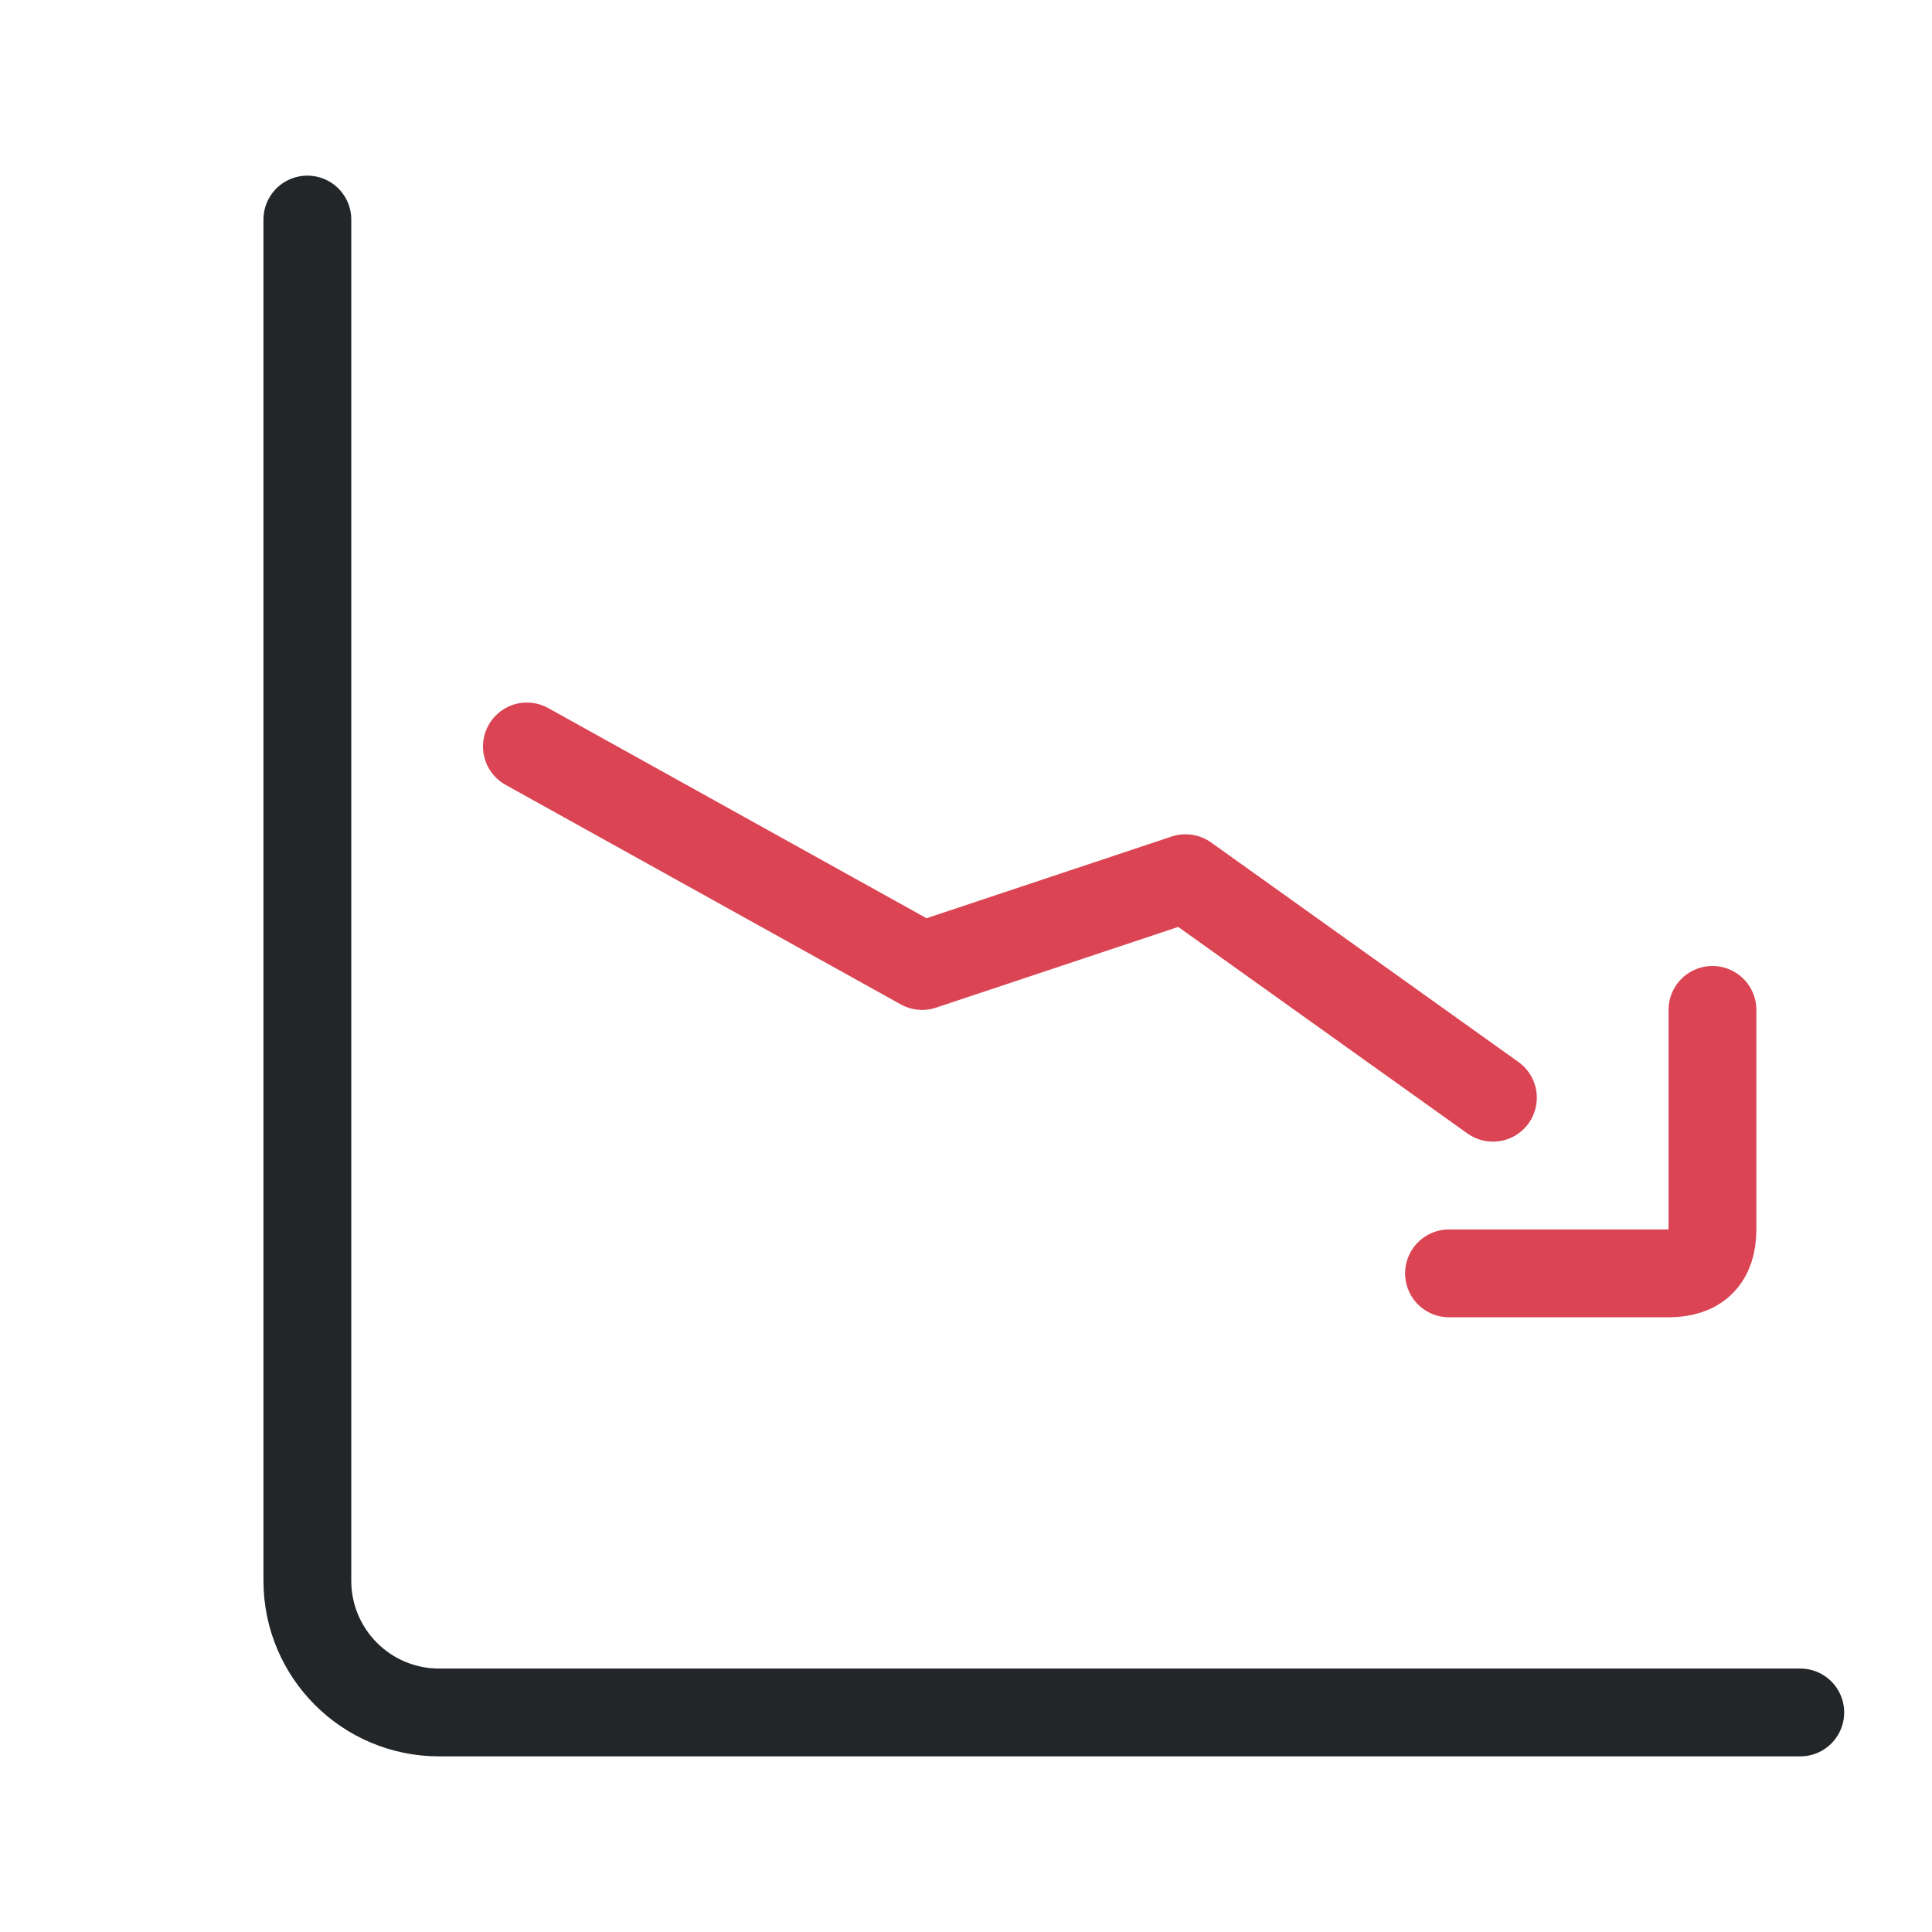
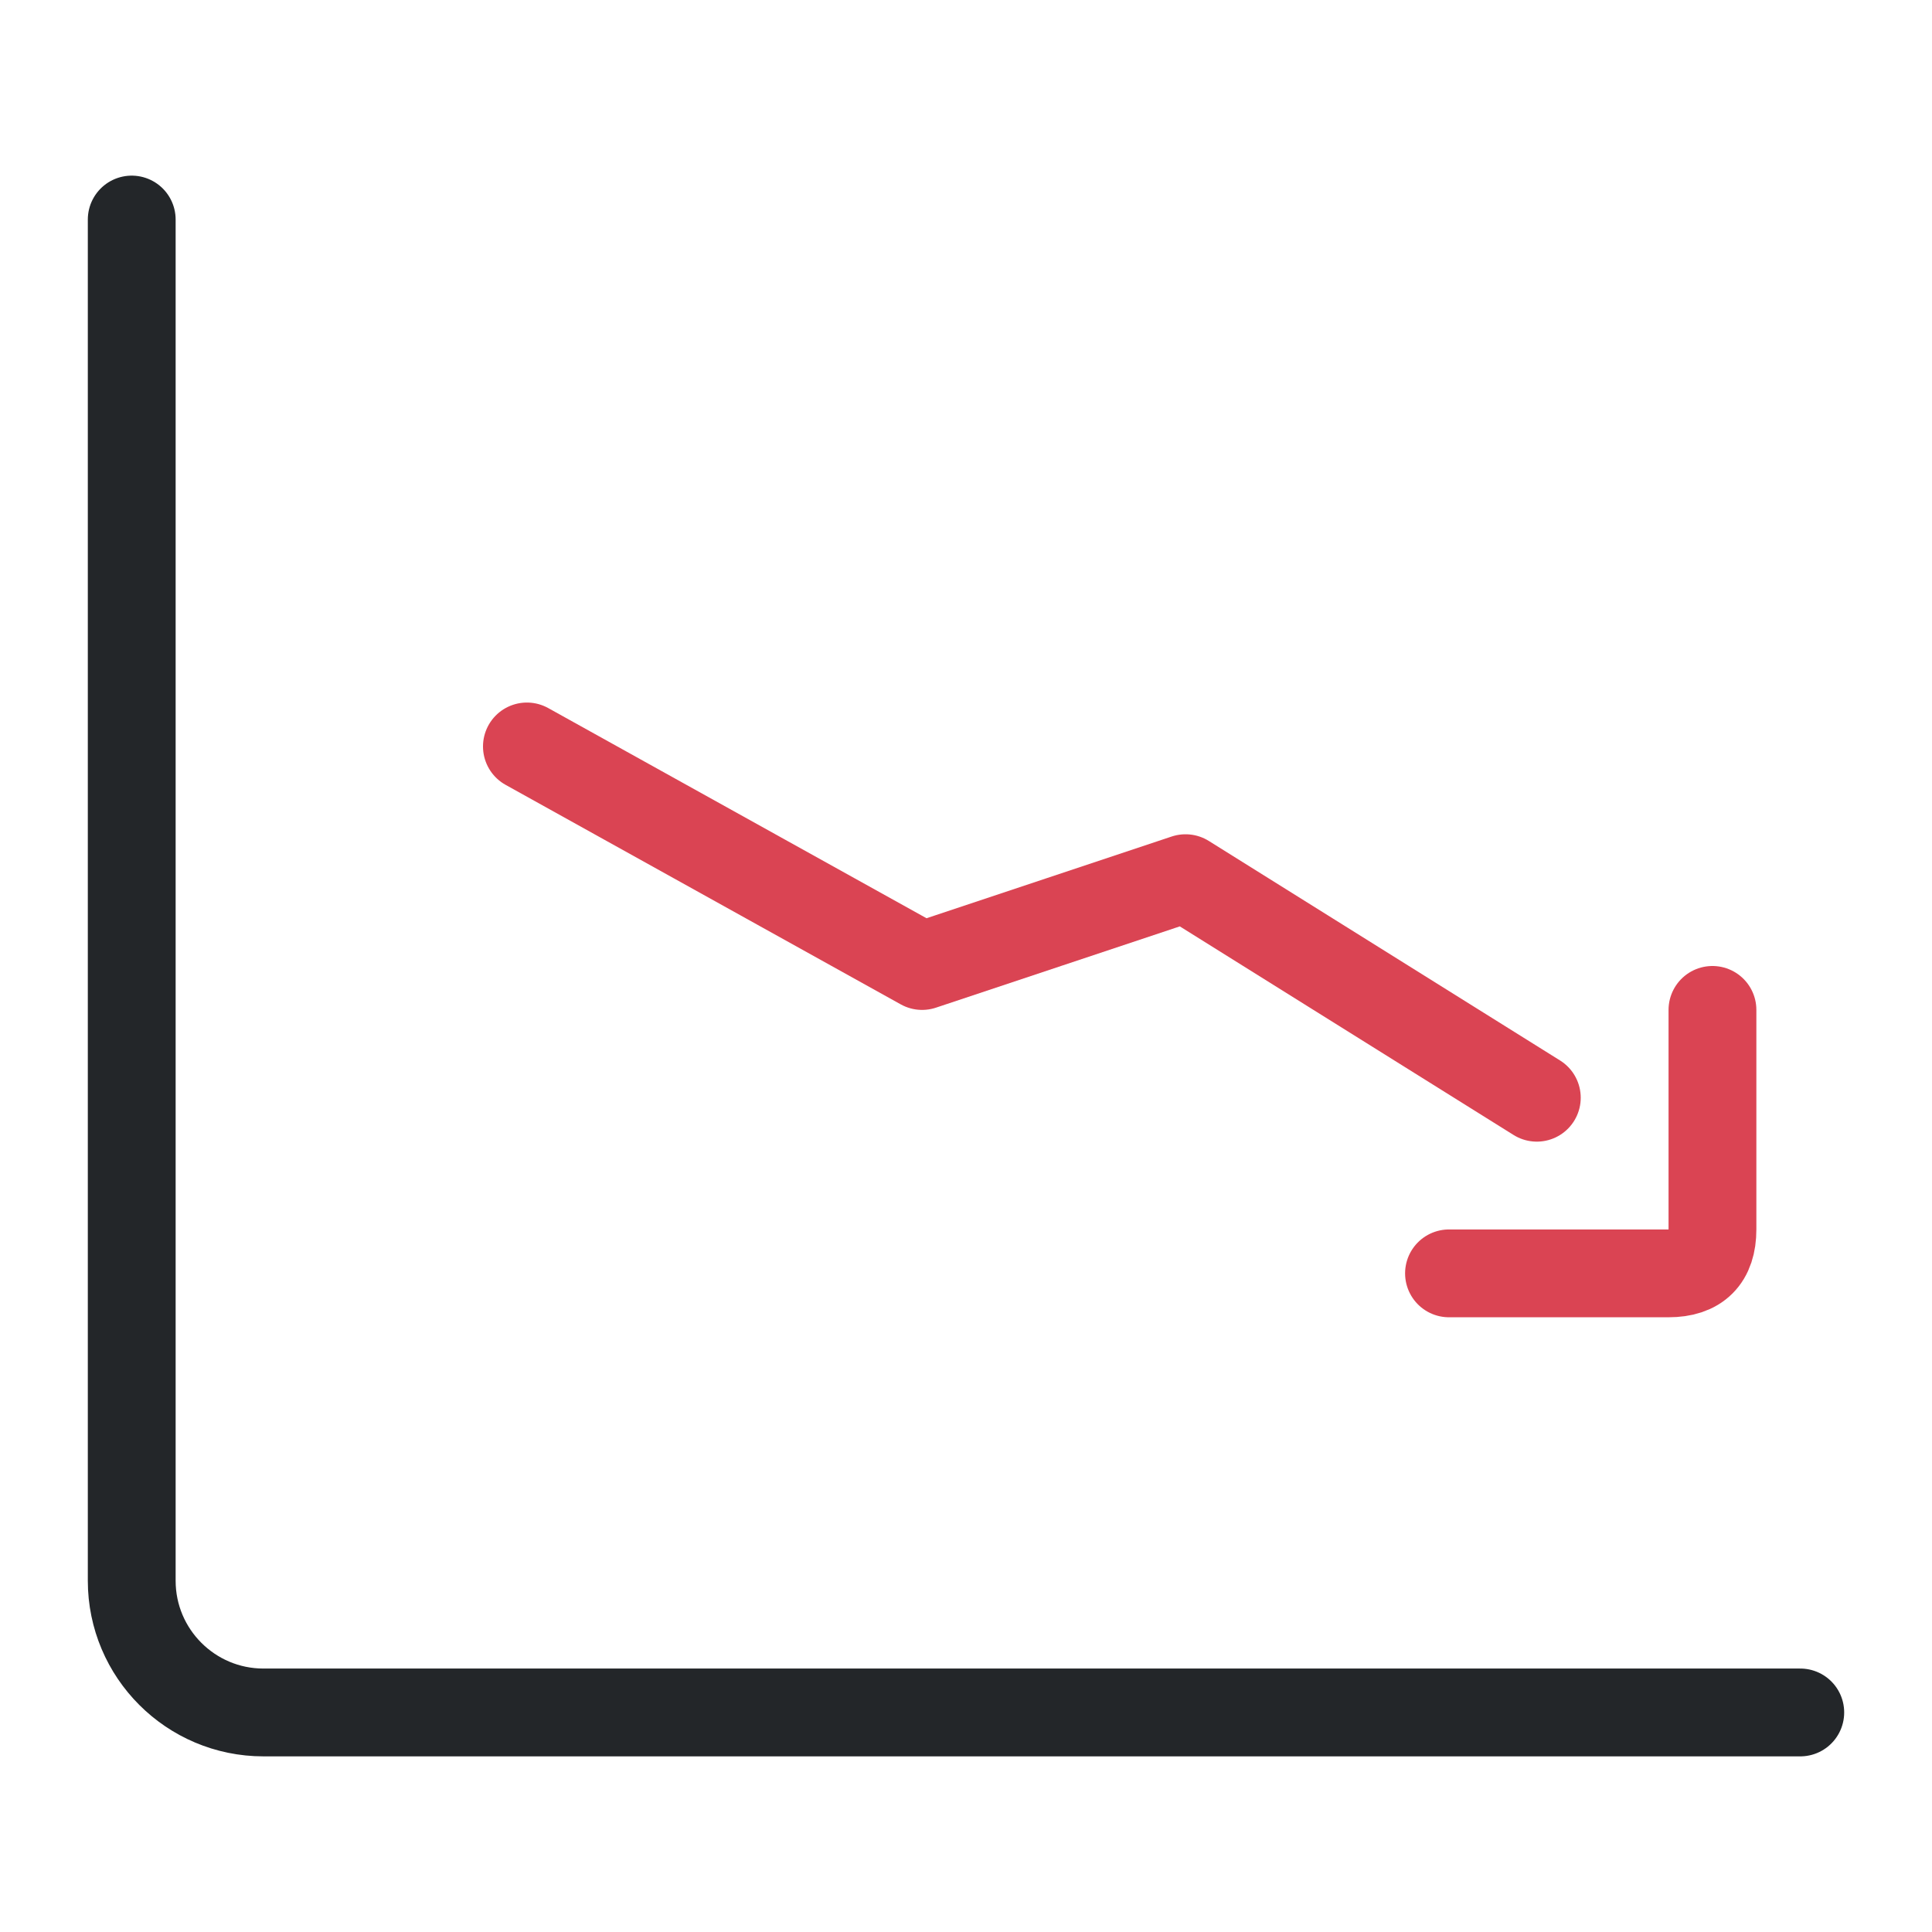
<svg xmlns="http://www.w3.org/2000/svg" width="22" height="22" viewBox="0 0 22 22" version="1.1" id="svg1">
  <defs id="defs1">
    <style id="current-color-scheme">.ColorScheme-Text { color:#232629; } .ColorScheme-NegativeText { color:#da4453; }</style>
  </defs>
-   <path id="axes" d="M 3.5,2.5 V 18 A 1.5,1.5 45 0 0 5,19.5 h 15.5" fill="none" stroke="currentColor" stroke-width="1" stroke-linecap="round" class="ColorScheme-Text" />
-   <path class="ColorScheme-NegativeText" d="M6 8.5l4.5 2.5 3-1 3.5 2.5" fill="none" stroke="currentColor" stroke-linecap="round" stroke-linejoin="round" />
-   <path class="ColorScheme-NegativeText" d="M16.5 14.5H19q.5 0 .5-.5v-2.5" fill="none" stroke="currentColor" stroke-linecap="round" stroke-linejoin="round" />
+   <path id="axes" d="M 1.5,2.5 V 18 c 0,0.828 0.672,1.5 1.5,1.5 h 17.5" fill="none" stroke="currentColor" stroke-width="1" stroke-linecap="round" class="ColorScheme-Text" />
+   <path class="ColorScheme-NegativeText" d="M6 8.5l4.5 2.5 3-1 4 2.5" fill="none" stroke="currentColor" stroke-linecap="round" stroke-linejoin="round" id="path1" />
+   <path class="ColorScheme-NegativeText" d="M16.5 14.5H19q.5 0 .5-.5v-2.5" fill="none" stroke="currentColor" stroke-linecap="round" stroke-linejoin="round" id="path2" />
</svg>
